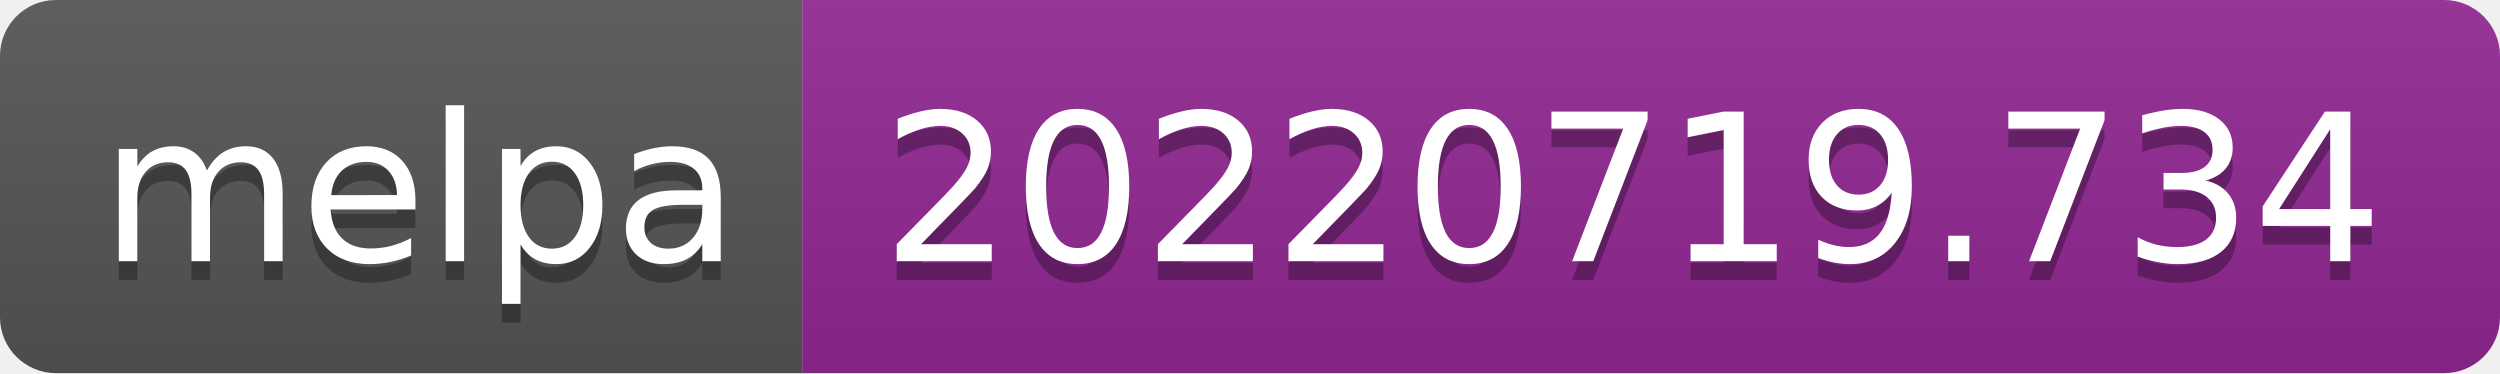
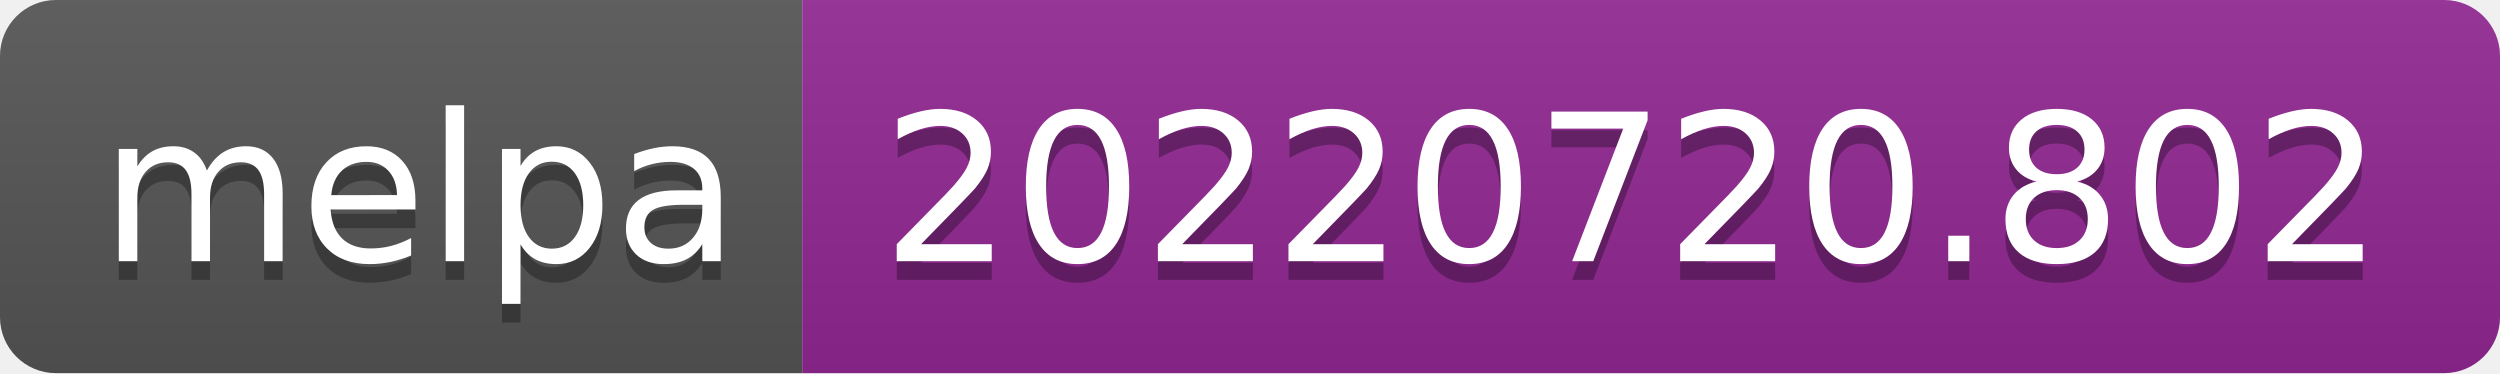
- <svg xmlns="http://www.w3.org/2000/svg" width="134" height="20" role="img" aria-label="melpa: 20220719.734">
+ <svg xmlns="http://www.w3.org/2000/svg" width="134" height="20" role="img" aria-label="melpa: 20220720.802">
  <linearGradient id="s" x2="0" y2="100%">
    <stop offset="0" stop-color="#bbb" stop-opacity=".1" />
    <stop offset="1" stop-opacity=".1" />
  </linearGradient>
  <clipPath id="r">
    <rect width="134" height="20" rx="3" fill="#fff" />
  </clipPath>
  <g clip-path="url(#r)">
    <rect width="43" height="20" fill="#555" />
    <rect x="43" width="91" height="20" fill="#922793" />
    <rect width="134" height="20" fill="url(#s)" />
  </g>
  <g fill="#fff" text-anchor="middle" font-family="Verdana,Geneva,DejaVu Sans,sans-serif" text-rendering="geometricPrecision" font-size="110">
    <text aria-hidden="true" x="225" y="150" fill="#010101" fill-opacity=".3" transform="scale(.1)" textLength="330">melpa</text>
    <text x="225" y="140" transform="scale(.1)" fill="#fff" textLength="330">melpa</text>
-     <text aria-hidden="true" x="875" y="150" fill="#010101" fill-opacity=".3" transform="scale(.1)" textLength="810">20220719.734</text>
-     <text x="875" y="140" transform="scale(.1)" fill="#fff" textLength="810">20220719.734</text>
+     <text aria-hidden="true" x="875" y="150" fill="#010101" fill-opacity=".3" transform="scale(.1)" textLength="810">20220720.802</text>
+     <text x="875" y="140" transform="scale(.1)" fill="#fff" textLength="810">20220720.802</text>
  </g>
</svg>
